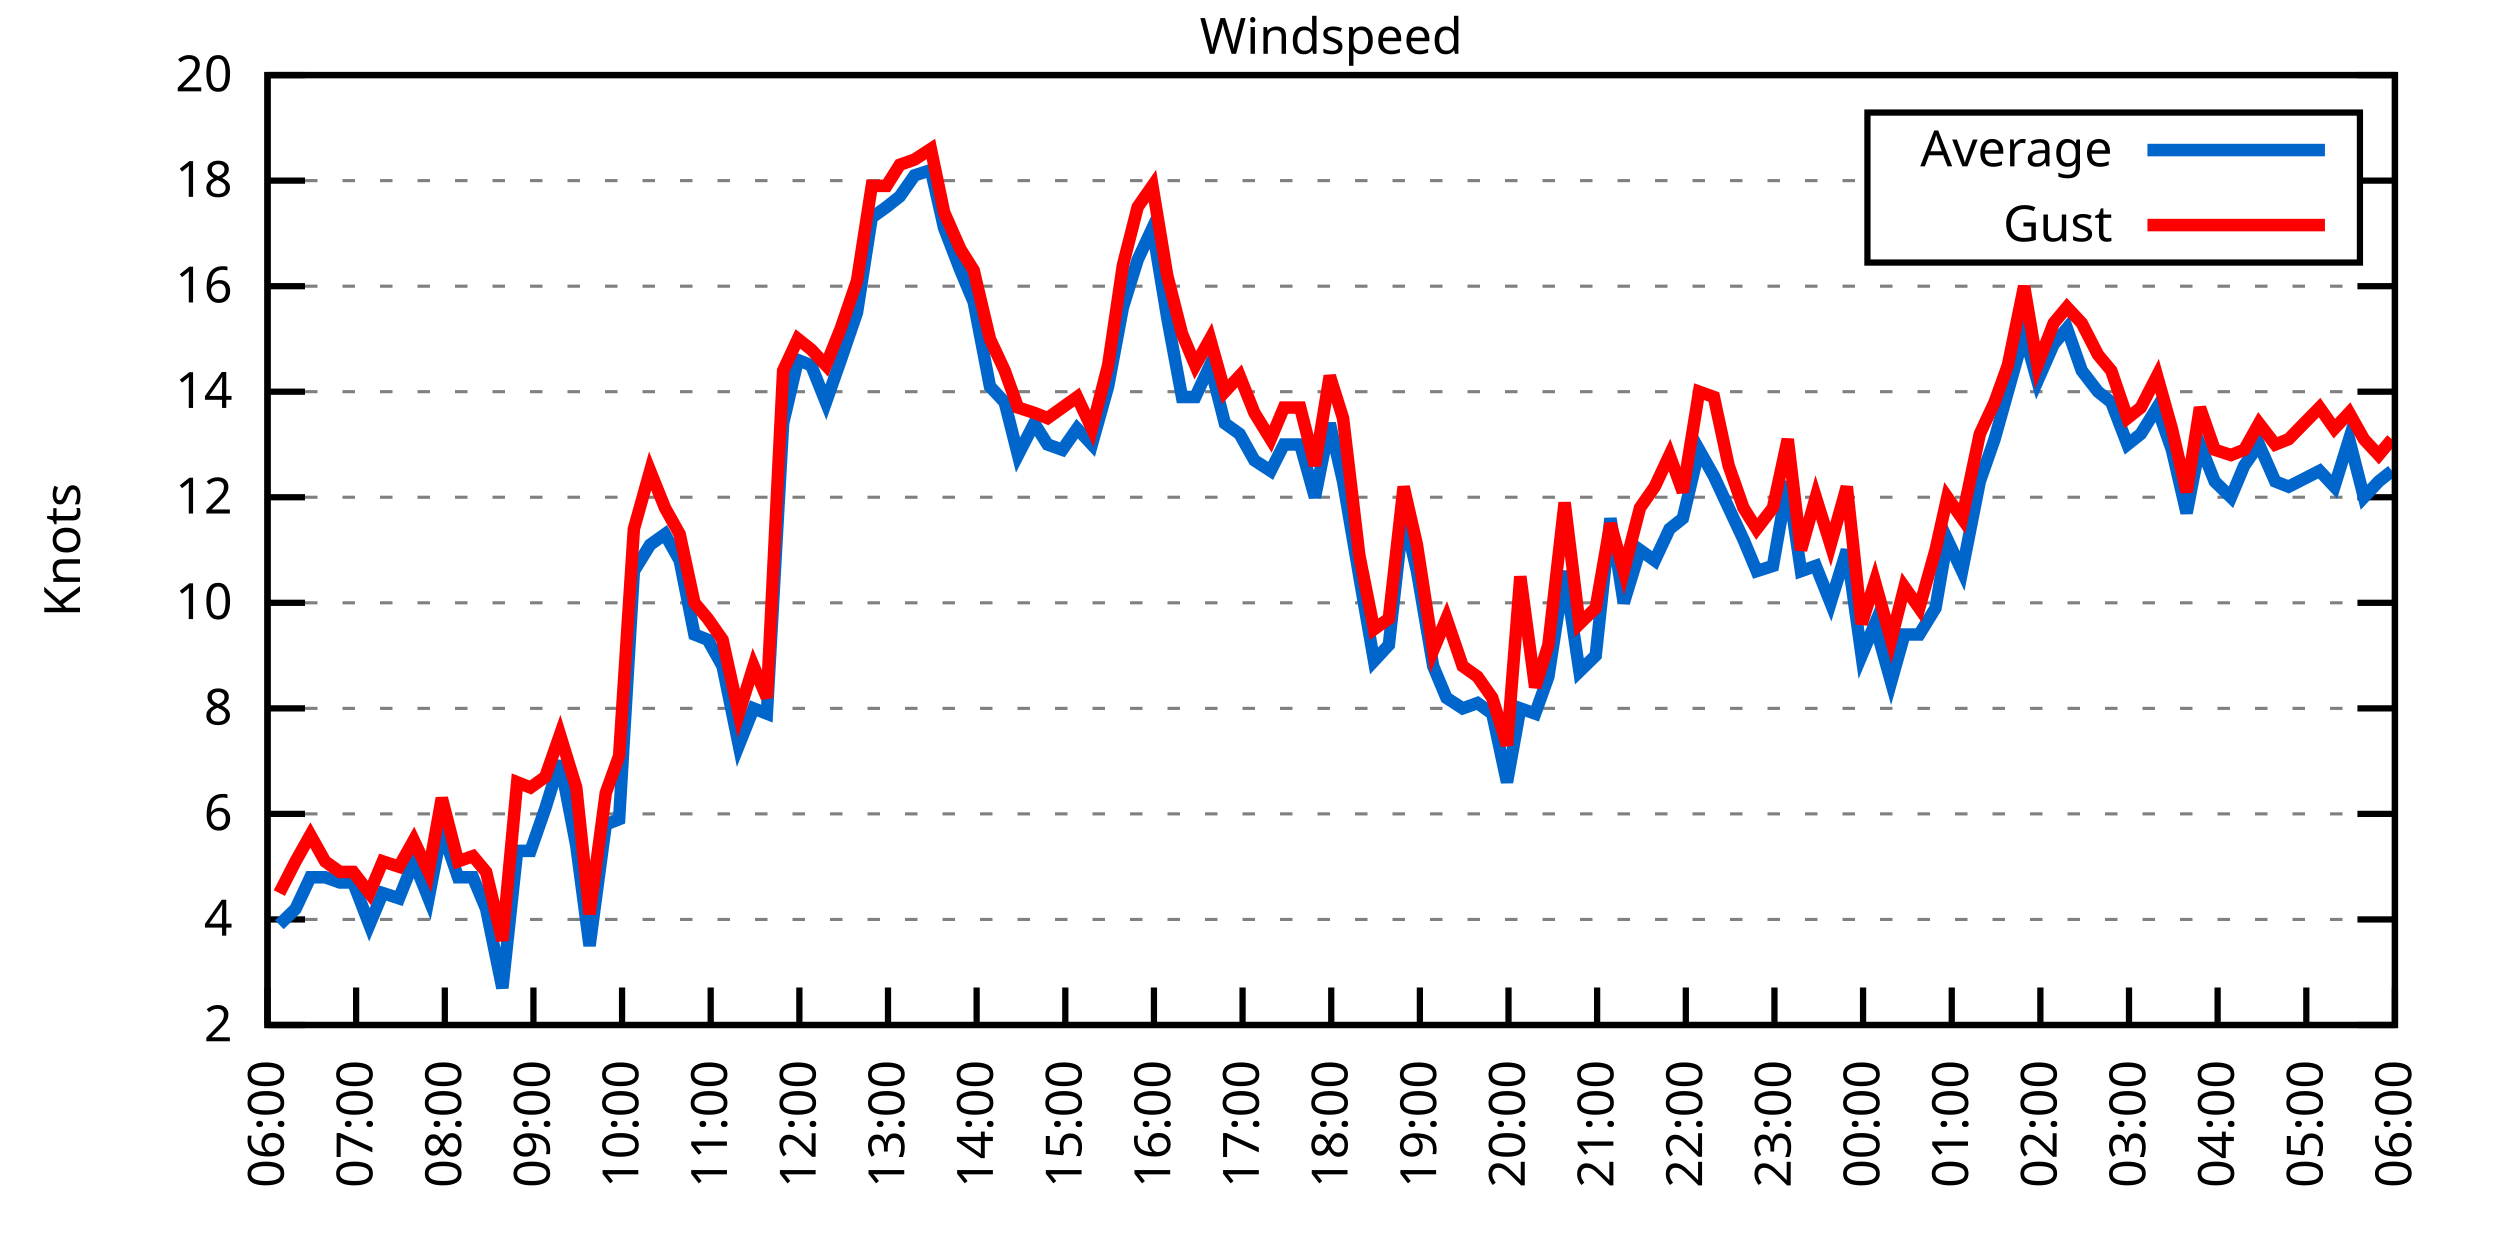
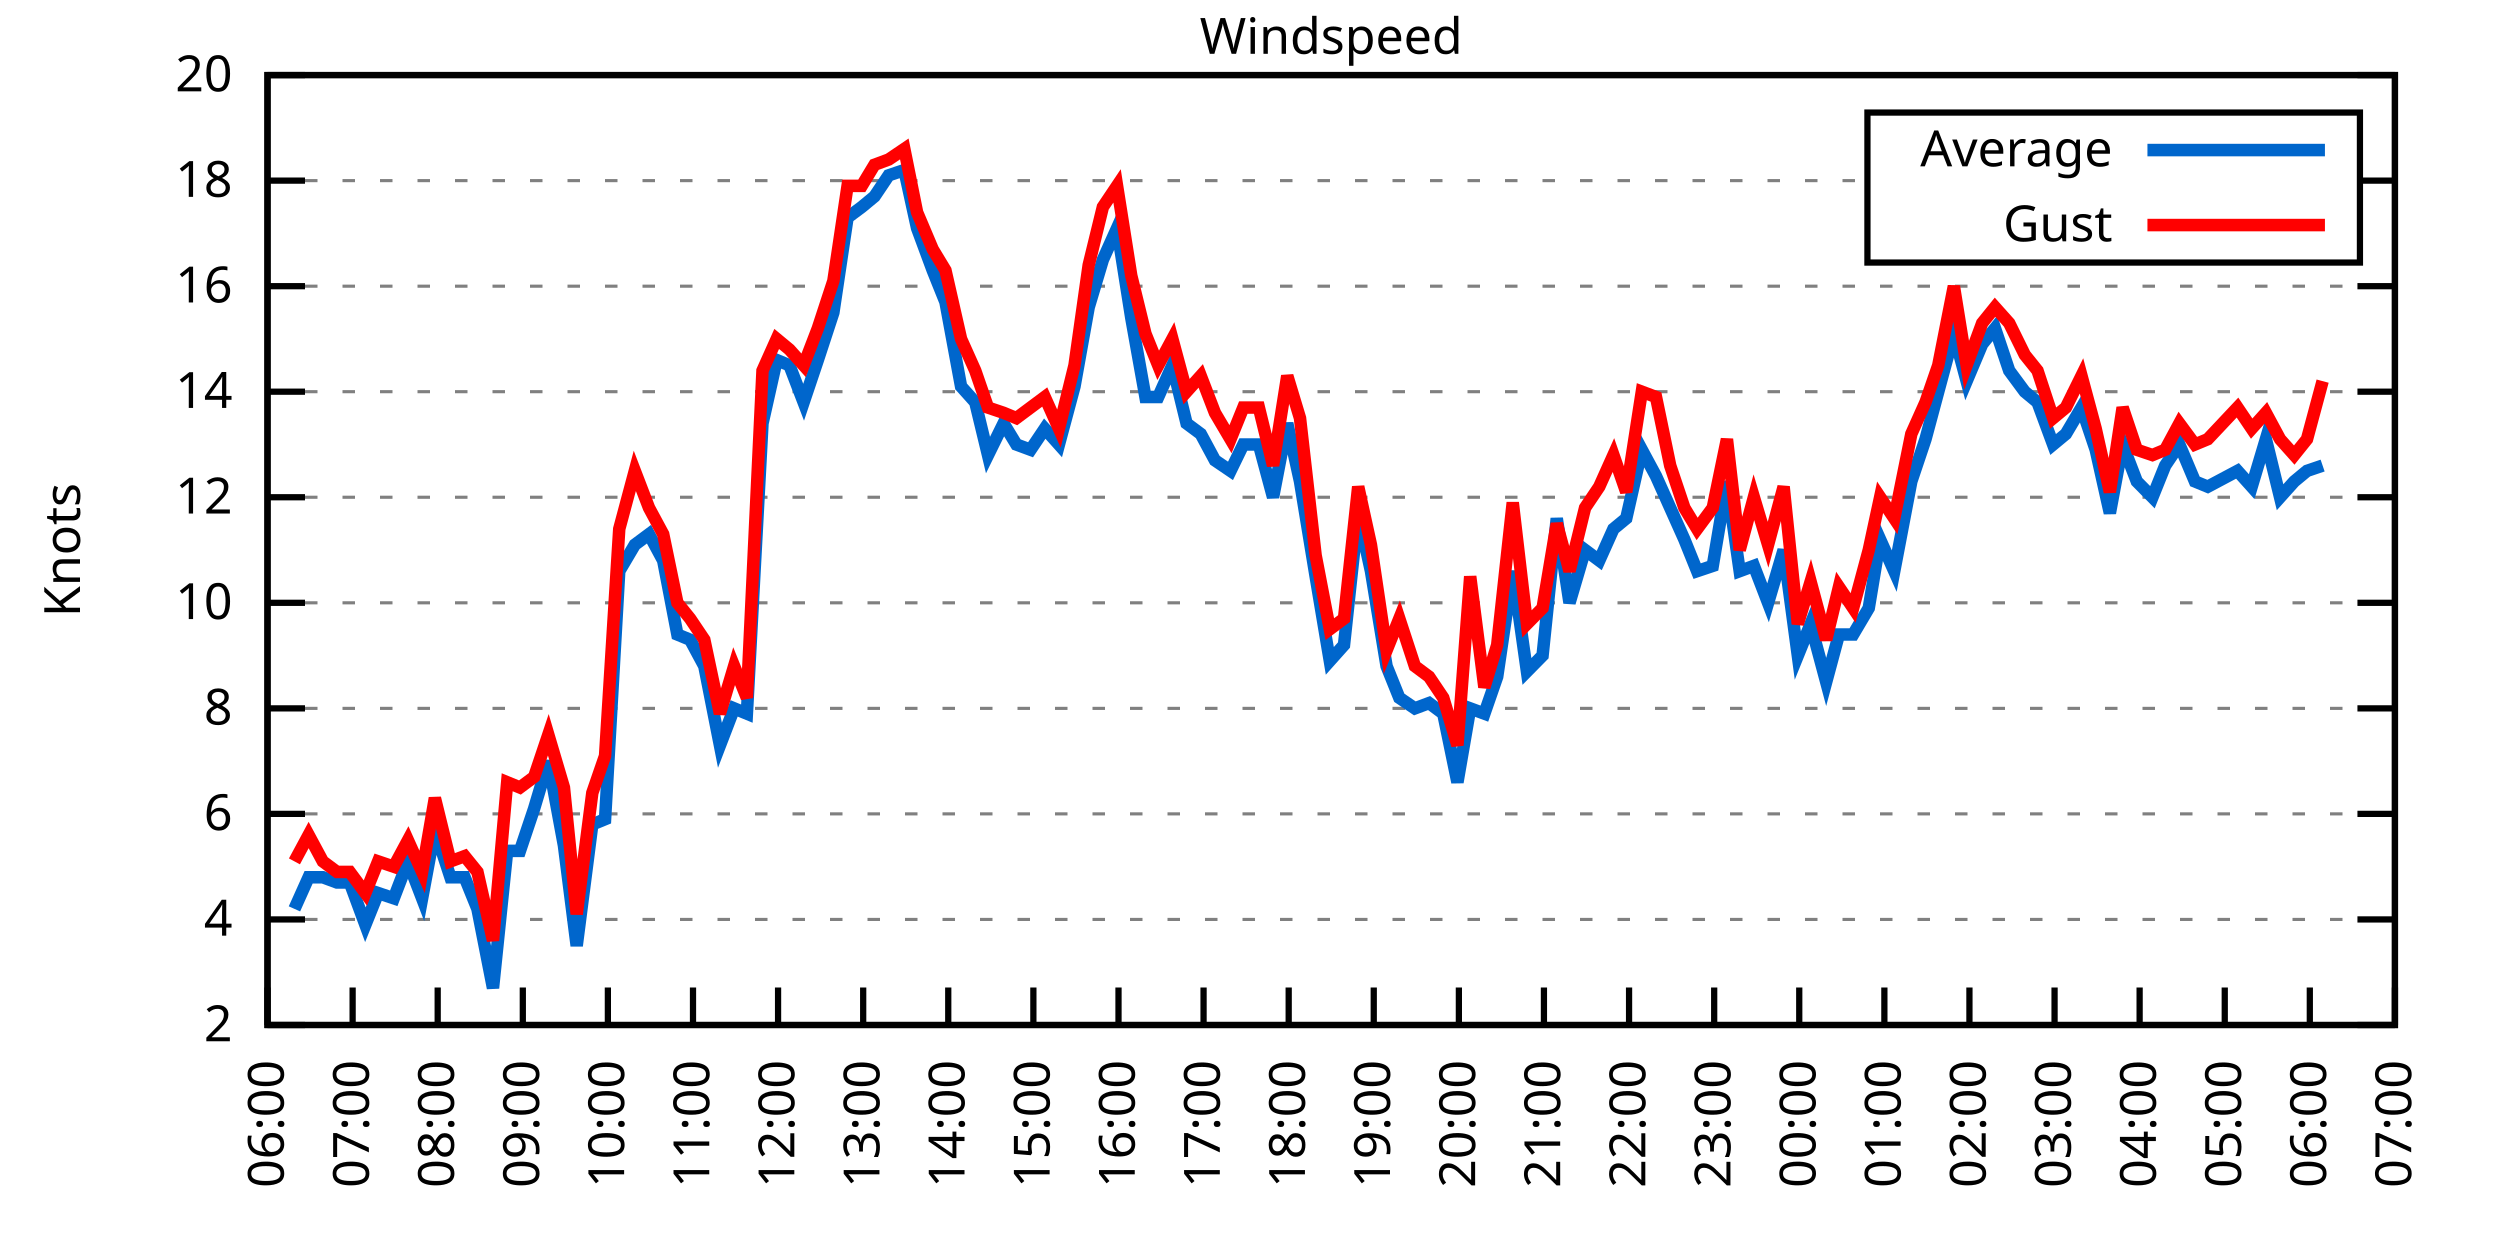
<svg xmlns="http://www.w3.org/2000/svg" xmlns:xlink="http://www.w3.org/1999/xlink" width="400" height="200" viewBox="0 0 400 200">
  <g id="gnuplot_canvas">
    <rect x="0" y="0" width="400" height="200" fill="none" />
    <defs>
      <circle id="gpDot" r="0.5" stroke-width="0.5" stroke="currentColor" />
      <path id="gpPt0" stroke-width="0.333" stroke="currentColor" d="M-1,0 h2 M0,-1 v2" />
      <path id="gpPt1" stroke-width="0.333" stroke="currentColor" d="M-1,-1 L1,1 M1,-1 L-1,1" />
      <path id="gpPt2" stroke-width="0.333" stroke="currentColor" d="M-1,0 L1,0 M0,-1 L0,1 M-1,-1 L1,1 M-1,1 L1,-1" />
      <rect id="gpPt3" stroke-width="0.333" stroke="currentColor" x="-1" y="-1" width="2" height="2" />
      <rect id="gpPt4" stroke-width="0.333" stroke="currentColor" fill="currentColor" x="-1" y="-1" width="2" height="2" />
      <circle id="gpPt5" stroke-width="0.333" stroke="currentColor" cx="0" cy="0" r="1" />
      <use xlink:href="#gpPt5" id="gpPt6" fill="currentColor" stroke="none" />
      <path id="gpPt7" stroke-width="0.333" stroke="currentColor" d="M0,-1.33 L-1.33,0.67 L1.33,0.67 z" />
      <use xlink:href="#gpPt7" id="gpPt8" fill="currentColor" stroke="none" />
      <use xlink:href="#gpPt7" id="gpPt9" stroke="currentColor" transform="rotate(180)" />
      <use xlink:href="#gpPt9" id="gpPt10" fill="currentColor" stroke="none" />
      <use xlink:href="#gpPt3" id="gpPt11" stroke="currentColor" transform="rotate(45)" />
      <use xlink:href="#gpPt11" id="gpPt12" fill="currentColor" stroke="none" />
      <path id="gpPt13" stroke-width="0.333" stroke="currentColor" d="M0,1.330 L1.265,0.411 L0.782,-1.067 L-0.782,-1.076 L-1.265,0.411 z" />
      <use xlink:href="#gpPt13" id="gpPt14" fill="currentColor" stroke="none" />
      <filter id="textbox" filterUnits="objectBoundingBox" x="0" y="0" height="1" width="1">
        <feFlood flood-color="white" flood-opacity="1" result="bgnd" />
        <feComposite in="SourceGraphic" in2="bgnd" operator="atop" />
      </filter>
      <filter id="greybox" filterUnits="objectBoundingBox" x="0" y="0" height="1" width="1">
        <feFlood flood-color="lightgrey" flood-opacity="1" result="grey" />
        <feComposite in="SourceGraphic" in2="grey" operator="atop" />
      </filter>
    </defs>
    <g fill="none" color="white" stroke="currentColor" stroke-width="1.00" stroke-linecap="butt" stroke-linejoin="miter">
</g>
    <g fill="none" color="black" stroke="currentColor" stroke-width="1.00" stroke-linecap="butt" stroke-linejoin="miter">
      <g stroke="none" shape-rendering="crispEdges">
        <polygon fill="rgb(255, 255, 255)" points="42.80,164.00 383.18,164.00 383.18,12.02 42.80,12.02 " />
      </g>
    </g>
    <g fill="none" color="black" stroke="currentColor" stroke-width="1.00" stroke-linecap="butt" stroke-linejoin="miter">
</g>
    <g fill="none" color="black" stroke="black" stroke-width="0.50" stroke-linecap="butt" stroke-linejoin="miter">
</g>
    <g fill="none" color="gray" stroke="currentColor" stroke-width="0.50" stroke-linecap="butt" stroke-linejoin="miter">
      <path stroke="gray" stroke-dasharray="2,4" class="gridline" d="M42.80,164.00 L383.19,164.00  " />
    </g>
    <g fill="none" color="gray" stroke="gray" stroke-width="1.00" stroke-linecap="butt" stroke-linejoin="miter">
</g>
    <g fill="none" color="black" stroke="currentColor" stroke-width="1.00" stroke-linecap="butt" stroke-linejoin="miter">
      <path stroke="black" d="M42.80,164.00 L48.80,164.00 M383.19,164.00 L377.19,164.00  " />
      <g transform="translate(37.20,166.60)" stroke="none" fill="black" font-family="Sans" font-size="8.00" text-anchor="end">
        <text>
          <tspan font-family="Sans"> 2</tspan>
        </text>
      </g>
    </g>
    <g fill="none" color="black" stroke="currentColor" stroke-width="1.00" stroke-linecap="butt" stroke-linejoin="miter">
</g>
    <g fill="none" color="black" stroke="black" stroke-width="0.50" stroke-linecap="butt" stroke-linejoin="miter">
</g>
    <g fill="none" color="gray" stroke="currentColor" stroke-width="0.50" stroke-linecap="butt" stroke-linejoin="miter">
      <path stroke="gray" stroke-dasharray="2,4" class="gridline" d="M42.80,147.11 L383.19,147.11  " />
    </g>
    <g fill="none" color="gray" stroke="gray" stroke-width="1.00" stroke-linecap="butt" stroke-linejoin="miter">
</g>
    <g fill="none" color="black" stroke="currentColor" stroke-width="1.00" stroke-linecap="butt" stroke-linejoin="miter">
      <path stroke="black" d="M42.80,147.11 L48.80,147.11 M383.19,147.11 L377.19,147.11  " />
      <g transform="translate(37.20,149.71)" stroke="none" fill="black" font-family="Sans" font-size="8.00" text-anchor="end">
        <text>
          <tspan font-family="Sans"> 4</tspan>
        </text>
      </g>
    </g>
    <g fill="none" color="black" stroke="currentColor" stroke-width="1.00" stroke-linecap="butt" stroke-linejoin="miter">
</g>
    <g fill="none" color="black" stroke="black" stroke-width="0.50" stroke-linecap="butt" stroke-linejoin="miter">
</g>
    <g fill="none" color="gray" stroke="currentColor" stroke-width="0.50" stroke-linecap="butt" stroke-linejoin="miter">
      <path stroke="gray" stroke-dasharray="2,4" class="gridline" d="M42.80,130.22 L383.19,130.22  " />
    </g>
    <g fill="none" color="gray" stroke="gray" stroke-width="1.00" stroke-linecap="butt" stroke-linejoin="miter">
</g>
    <g fill="none" color="black" stroke="currentColor" stroke-width="1.00" stroke-linecap="butt" stroke-linejoin="miter">
      <path stroke="black" d="M42.80,130.22 L48.80,130.22 M383.19,130.22 L377.19,130.22  " />
      <g transform="translate(37.20,132.82)" stroke="none" fill="black" font-family="Sans" font-size="8.00" text-anchor="end">
        <text>
          <tspan font-family="Sans"> 6</tspan>
        </text>
      </g>
    </g>
    <g fill="none" color="black" stroke="currentColor" stroke-width="1.00" stroke-linecap="butt" stroke-linejoin="miter">
</g>
    <g fill="none" color="black" stroke="black" stroke-width="0.50" stroke-linecap="butt" stroke-linejoin="miter">
</g>
    <g fill="none" color="gray" stroke="currentColor" stroke-width="0.50" stroke-linecap="butt" stroke-linejoin="miter">
      <path stroke="gray" stroke-dasharray="2,4" class="gridline" d="M42.80,113.34 L383.19,113.34  " />
    </g>
    <g fill="none" color="gray" stroke="gray" stroke-width="1.00" stroke-linecap="butt" stroke-linejoin="miter">
</g>
    <g fill="none" color="black" stroke="currentColor" stroke-width="1.00" stroke-linecap="butt" stroke-linejoin="miter">
      <path stroke="black" d="M42.80,113.34 L48.80,113.34 M383.19,113.34 L377.19,113.34  " />
      <g transform="translate(37.20,115.94)" stroke="none" fill="black" font-family="Sans" font-size="8.00" text-anchor="end">
        <text>
          <tspan font-family="Sans"> 8</tspan>
        </text>
      </g>
    </g>
    <g fill="none" color="black" stroke="currentColor" stroke-width="1.00" stroke-linecap="butt" stroke-linejoin="miter">
</g>
    <g fill="none" color="black" stroke="black" stroke-width="0.50" stroke-linecap="butt" stroke-linejoin="miter">
</g>
    <g fill="none" color="gray" stroke="currentColor" stroke-width="0.50" stroke-linecap="butt" stroke-linejoin="miter">
      <path stroke="gray" stroke-dasharray="2,4" class="gridline" d="M42.80,96.45 L383.19,96.45  " />
    </g>
    <g fill="none" color="gray" stroke="gray" stroke-width="1.00" stroke-linecap="butt" stroke-linejoin="miter">
</g>
    <g fill="none" color="black" stroke="currentColor" stroke-width="1.00" stroke-linecap="butt" stroke-linejoin="miter">
      <path stroke="black" d="M42.80,96.45 L48.80,96.45 M383.19,96.45 L377.19,96.45  " />
      <g transform="translate(37.20,99.05)" stroke="none" fill="black" font-family="Sans" font-size="8.00" text-anchor="end">
        <text>
          <tspan font-family="Sans"> 10</tspan>
        </text>
      </g>
    </g>
    <g fill="none" color="black" stroke="currentColor" stroke-width="1.00" stroke-linecap="butt" stroke-linejoin="miter">
</g>
    <g fill="none" color="black" stroke="black" stroke-width="0.50" stroke-linecap="butt" stroke-linejoin="miter">
</g>
    <g fill="none" color="gray" stroke="currentColor" stroke-width="0.50" stroke-linecap="butt" stroke-linejoin="miter">
      <path stroke="gray" stroke-dasharray="2,4" class="gridline" d="M42.80,79.56 L383.19,79.56  " />
    </g>
    <g fill="none" color="gray" stroke="gray" stroke-width="1.00" stroke-linecap="butt" stroke-linejoin="miter">
</g>
    <g fill="none" color="black" stroke="currentColor" stroke-width="1.00" stroke-linecap="butt" stroke-linejoin="miter">
      <path stroke="black" d="M42.80,79.56 L48.80,79.56 M383.19,79.56 L377.19,79.56  " />
      <g transform="translate(37.20,82.16)" stroke="none" fill="black" font-family="Sans" font-size="8.00" text-anchor="end">
        <text>
          <tspan font-family="Sans"> 12</tspan>
        </text>
      </g>
    </g>
    <g fill="none" color="black" stroke="currentColor" stroke-width="1.00" stroke-linecap="butt" stroke-linejoin="miter">
</g>
    <g fill="none" color="black" stroke="black" stroke-width="0.50" stroke-linecap="butt" stroke-linejoin="miter">
</g>
    <g fill="none" color="gray" stroke="currentColor" stroke-width="0.50" stroke-linecap="butt" stroke-linejoin="miter">
      <path stroke="gray" stroke-dasharray="2,4" class="gridline" d="M42.80,62.67 L383.19,62.67  " />
    </g>
    <g fill="none" color="gray" stroke="gray" stroke-width="1.00" stroke-linecap="butt" stroke-linejoin="miter">
</g>
    <g fill="none" color="black" stroke="currentColor" stroke-width="1.00" stroke-linecap="butt" stroke-linejoin="miter">
      <path stroke="black" d="M42.80,62.67 L48.80,62.67 M383.19,62.67 L377.19,62.67  " />
      <g transform="translate(37.20,65.27)" stroke="none" fill="black" font-family="Sans" font-size="8.00" text-anchor="end">
        <text>
          <tspan font-family="Sans"> 14</tspan>
        </text>
      </g>
    </g>
    <g fill="none" color="black" stroke="currentColor" stroke-width="1.00" stroke-linecap="butt" stroke-linejoin="miter">
</g>
    <g fill="none" color="black" stroke="black" stroke-width="0.50" stroke-linecap="butt" stroke-linejoin="miter">
</g>
    <g fill="none" color="gray" stroke="currentColor" stroke-width="0.50" stroke-linecap="butt" stroke-linejoin="miter">
      <path stroke="gray" stroke-dasharray="2,4" class="gridline" d="M42.80,45.79 L383.19,45.79  " />
    </g>
    <g fill="none" color="gray" stroke="gray" stroke-width="1.00" stroke-linecap="butt" stroke-linejoin="miter">
</g>
    <g fill="none" color="black" stroke="currentColor" stroke-width="1.00" stroke-linecap="butt" stroke-linejoin="miter">
      <path stroke="black" d="M42.80,45.79 L48.80,45.79 M383.19,45.79 L377.19,45.79  " />
      <g transform="translate(37.20,48.39)" stroke="none" fill="black" font-family="Sans" font-size="8.00" text-anchor="end">
        <text>
          <tspan font-family="Sans"> 16</tspan>
        </text>
      </g>
    </g>
    <g fill="none" color="black" stroke="currentColor" stroke-width="1.00" stroke-linecap="butt" stroke-linejoin="miter">
</g>
    <g fill="none" color="black" stroke="black" stroke-width="0.50" stroke-linecap="butt" stroke-linejoin="miter">
</g>
    <g fill="none" color="gray" stroke="currentColor" stroke-width="0.50" stroke-linecap="butt" stroke-linejoin="miter">
      <path stroke="gray" stroke-dasharray="2,4" class="gridline" d="M42.80,28.90 L298.79,28.90 M377.59,28.90 L383.19,28.90  " />
    </g>
    <g fill="none" color="gray" stroke="gray" stroke-width="1.00" stroke-linecap="butt" stroke-linejoin="miter">
</g>
    <g fill="none" color="black" stroke="currentColor" stroke-width="1.00" stroke-linecap="butt" stroke-linejoin="miter">
      <path stroke="black" d="M42.80,28.90 L48.80,28.90 M383.19,28.90 L377.19,28.90  " />
      <g transform="translate(37.20,31.50)" stroke="none" fill="black" font-family="Sans" font-size="8.00" text-anchor="end">
        <text>
          <tspan font-family="Sans"> 18</tspan>
        </text>
      </g>
    </g>
    <g fill="none" color="black" stroke="currentColor" stroke-width="1.00" stroke-linecap="butt" stroke-linejoin="miter">
</g>
    <g fill="none" color="black" stroke="black" stroke-width="0.50" stroke-linecap="butt" stroke-linejoin="miter">
</g>
    <g fill="none" color="gray" stroke="currentColor" stroke-width="0.50" stroke-linecap="butt" stroke-linejoin="miter">
      <path stroke="gray" stroke-dasharray="2,4" class="gridline" d="M42.80,12.01 L383.19,12.01  " />
    </g>
    <g fill="none" color="gray" stroke="gray" stroke-width="1.00" stroke-linecap="butt" stroke-linejoin="miter">
</g>
    <g fill="none" color="black" stroke="currentColor" stroke-width="1.00" stroke-linecap="butt" stroke-linejoin="miter">
      <path stroke="black" d="M42.80,12.01 L48.80,12.01 M383.19,12.01 L377.19,12.01  " />
      <g transform="translate(37.20,14.61)" stroke="none" fill="black" font-family="Sans" font-size="8.00" text-anchor="end">
        <text>
          <tspan font-family="Sans"> 20</tspan>
        </text>
      </g>
    </g>
    <g fill="none" color="black" stroke="currentColor" stroke-width="1.00" stroke-linecap="butt" stroke-linejoin="miter">
      <path stroke="black" d="M42.80,164.00 L42.80,158.00  " />
      <g transform="translate(45.40,169.60) rotate(270.00)" stroke="none" fill="black" font-family="Sans" font-size="8.00" text-anchor="end">
        <text>
          <tspan font-family="Sans">06:00</tspan>
        </text>
      </g>
    </g>
    <g fill="none" color="black" stroke="currentColor" stroke-width="1.00" stroke-linecap="butt" stroke-linejoin="miter">
-       <path stroke="black" d="M56.98,164.00 L56.98,158.00  " />
-       <g transform="translate(59.58,169.60) rotate(270.00)" stroke="none" fill="black" font-family="Sans" font-size="8.00" text-anchor="end">
+       <path stroke="black" d="M56.42,164.00 L56.42,158.00  " />
+       <g transform="translate(59.02,169.60) rotate(270.00)" stroke="none" fill="black" font-family="Sans" font-size="8.00" text-anchor="end">
        <text>
          <tspan font-family="Sans">07:00</tspan>
        </text>
      </g>
    </g>
    <g fill="none" color="black" stroke="currentColor" stroke-width="1.00" stroke-linecap="butt" stroke-linejoin="miter">
-       <path stroke="black" d="M71.17,164.00 L71.17,158.00  " />
-       <g transform="translate(73.77,169.60) rotate(270.00)" stroke="none" fill="black" font-family="Sans" font-size="8.00" text-anchor="end">
+       <path stroke="black" d="M70.03,164.00 L70.03,158.00  " />
+       <g transform="translate(72.63,169.60) rotate(270.00)" stroke="none" fill="black" font-family="Sans" font-size="8.00" text-anchor="end">
        <text>
          <tspan font-family="Sans">08:00</tspan>
        </text>
      </g>
    </g>
    <g fill="none" color="black" stroke="currentColor" stroke-width="1.00" stroke-linecap="butt" stroke-linejoin="miter">
-       <path stroke="black" d="M85.35,164.00 L85.35,158.00  " />
-       <g transform="translate(87.95,169.60) rotate(270.00)" stroke="none" fill="black" font-family="Sans" font-size="8.00" text-anchor="end">
+       <path stroke="black" d="M83.65,164.00 L83.65,158.00  " />
+       <g transform="translate(86.25,169.60) rotate(270.00)" stroke="none" fill="black" font-family="Sans" font-size="8.00" text-anchor="end">
        <text>
          <tspan font-family="Sans">09:00</tspan>
        </text>
      </g>
    </g>
    <g fill="none" color="black" stroke="currentColor" stroke-width="1.00" stroke-linecap="butt" stroke-linejoin="miter">
-       <path stroke="black" d="M99.53,164.00 L99.53,158.00  " />
-       <g transform="translate(102.13,169.60) rotate(270.00)" stroke="none" fill="black" font-family="Sans" font-size="8.00" text-anchor="end">
+       <path stroke="black" d="M97.26,164.00 L97.26,158.00  " />
+       <g transform="translate(99.86,169.60) rotate(270.00)" stroke="none" fill="black" font-family="Sans" font-size="8.00" text-anchor="end">
        <text>
          <tspan font-family="Sans">10:00</tspan>
        </text>
      </g>
    </g>
    <g fill="none" color="black" stroke="currentColor" stroke-width="1.00" stroke-linecap="butt" stroke-linejoin="miter">
-       <path stroke="black" d="M113.71,164.00 L113.71,158.00  " />
-       <g transform="translate(116.31,169.60) rotate(270.00)" stroke="none" fill="black" font-family="Sans" font-size="8.00" text-anchor="end">
+       <path stroke="black" d="M110.88,164.00 L110.88,158.00  " />
+       <g transform="translate(113.48,169.60) rotate(270.00)" stroke="none" fill="black" font-family="Sans" font-size="8.00" text-anchor="end">
        <text>
          <tspan font-family="Sans">11:00</tspan>
        </text>
      </g>
    </g>
    <g fill="none" color="black" stroke="currentColor" stroke-width="1.00" stroke-linecap="butt" stroke-linejoin="miter">
-       <path stroke="black" d="M127.90,164.00 L127.90,158.00  " />
-       <g transform="translate(130.50,169.60) rotate(270.00)" stroke="none" fill="black" font-family="Sans" font-size="8.00" text-anchor="end">
+       <path stroke="black" d="M124.49,164.00 L124.49,158.00  " />
+       <g transform="translate(127.09,169.60) rotate(270.00)" stroke="none" fill="black" font-family="Sans" font-size="8.00" text-anchor="end">
        <text>
          <tspan font-family="Sans">12:00</tspan>
        </text>
      </g>
    </g>
    <g fill="none" color="black" stroke="currentColor" stroke-width="1.00" stroke-linecap="butt" stroke-linejoin="miter">
-       <path stroke="black" d="M142.08,164.00 L142.08,158.00  " />
-       <g transform="translate(144.68,169.60) rotate(270.00)" stroke="none" fill="black" font-family="Sans" font-size="8.00" text-anchor="end">
+       <path stroke="black" d="M138.11,164.00 L138.11,158.00  " />
+       <g transform="translate(140.71,169.60) rotate(270.00)" stroke="none" fill="black" font-family="Sans" font-size="8.00" text-anchor="end">
        <text>
          <tspan font-family="Sans">13:00</tspan>
        </text>
      </g>
    </g>
    <g fill="none" color="black" stroke="currentColor" stroke-width="1.00" stroke-linecap="butt" stroke-linejoin="miter">
-       <path stroke="black" d="M156.26,164.00 L156.26,158.00  " />
-       <g transform="translate(158.86,169.60) rotate(270.00)" stroke="none" fill="black" font-family="Sans" font-size="8.00" text-anchor="end">
+       <path stroke="black" d="M151.72,164.00 L151.72,158.00  " />
+       <g transform="translate(154.32,169.60) rotate(270.00)" stroke="none" fill="black" font-family="Sans" font-size="8.00" text-anchor="end">
        <text>
          <tspan font-family="Sans">14:00</tspan>
        </text>
      </g>
    </g>
    <g fill="none" color="black" stroke="currentColor" stroke-width="1.00" stroke-linecap="butt" stroke-linejoin="miter">
-       <path stroke="black" d="M170.45,164.00 L170.45,158.00  " />
-       <g transform="translate(173.05,169.60) rotate(270.00)" stroke="none" fill="black" font-family="Sans" font-size="8.00" text-anchor="end">
+       <path stroke="black" d="M165.34,164.00 L165.34,158.00  " />
+       <g transform="translate(167.94,169.60) rotate(270.00)" stroke="none" fill="black" font-family="Sans" font-size="8.00" text-anchor="end">
        <text>
          <tspan font-family="Sans">15:00</tspan>
        </text>
      </g>
    </g>
    <g fill="none" color="black" stroke="currentColor" stroke-width="1.00" stroke-linecap="butt" stroke-linejoin="miter">
-       <path stroke="black" d="M184.63,164.00 L184.63,158.00  " />
-       <g transform="translate(187.23,169.60) rotate(270.00)" stroke="none" fill="black" font-family="Sans" font-size="8.00" text-anchor="end">
+       <path stroke="black" d="M178.96,164.00 L178.96,158.00  " />
+       <g transform="translate(181.56,169.60) rotate(270.00)" stroke="none" fill="black" font-family="Sans" font-size="8.00" text-anchor="end">
        <text>
          <tspan font-family="Sans">16:00</tspan>
        </text>
      </g>
    </g>
    <g fill="none" color="black" stroke="currentColor" stroke-width="1.00" stroke-linecap="butt" stroke-linejoin="miter">
-       <path stroke="black" d="M198.81,164.00 L198.81,158.00  " />
-       <g transform="translate(201.41,169.60) rotate(270.00)" stroke="none" fill="black" font-family="Sans" font-size="8.00" text-anchor="end">
+       <path stroke="black" d="M192.57,164.00 L192.57,158.00  " />
+       <g transform="translate(195.17,169.60) rotate(270.00)" stroke="none" fill="black" font-family="Sans" font-size="8.00" text-anchor="end">
        <text>
          <tspan font-family="Sans">17:00</tspan>
        </text>
      </g>
    </g>
    <g fill="none" color="black" stroke="currentColor" stroke-width="1.00" stroke-linecap="butt" stroke-linejoin="miter">
-       <path stroke="black" d="M213.00,164.00 L213.00,158.00  " />
-       <g transform="translate(215.60,169.60) rotate(270.00)" stroke="none" fill="black" font-family="Sans" font-size="8.00" text-anchor="end">
+       <path stroke="black" d="M206.19,164.00 L206.19,158.00  " />
+       <g transform="translate(208.79,169.60) rotate(270.00)" stroke="none" fill="black" font-family="Sans" font-size="8.00" text-anchor="end">
        <text>
          <tspan font-family="Sans">18:00</tspan>
        </text>
      </g>
    </g>
    <g fill="none" color="black" stroke="currentColor" stroke-width="1.00" stroke-linecap="butt" stroke-linejoin="miter">
-       <path stroke="black" d="M227.18,164.00 L227.18,158.00  " />
-       <g transform="translate(229.78,169.60) rotate(270.00)" stroke="none" fill="black" font-family="Sans" font-size="8.00" text-anchor="end">
+       <path stroke="black" d="M219.80,164.00 L219.80,158.00  " />
+       <g transform="translate(222.40,169.60) rotate(270.00)" stroke="none" fill="black" font-family="Sans" font-size="8.00" text-anchor="end">
        <text>
          <tspan font-family="Sans">19:00</tspan>
        </text>
      </g>
    </g>
    <g fill="none" color="black" stroke="currentColor" stroke-width="1.00" stroke-linecap="butt" stroke-linejoin="miter">
-       <path stroke="black" d="M241.36,164.00 L241.36,158.00  " />
-       <g transform="translate(243.96,169.60) rotate(270.00)" stroke="none" fill="black" font-family="Sans" font-size="8.00" text-anchor="end">
+       <path stroke="black" d="M233.42,164.00 L233.42,158.00  " />
+       <g transform="translate(236.02,169.60) rotate(270.00)" stroke="none" fill="black" font-family="Sans" font-size="8.00" text-anchor="end">
        <text>
          <tspan font-family="Sans">20:00</tspan>
        </text>
      </g>
    </g>
    <g fill="none" color="black" stroke="currentColor" stroke-width="1.00" stroke-linecap="butt" stroke-linejoin="miter">
-       <path stroke="black" d="M255.54,164.00 L255.54,158.00  " />
-       <g transform="translate(258.14,169.60) rotate(270.00)" stroke="none" fill="black" font-family="Sans" font-size="8.00" text-anchor="end">
+       <path stroke="black" d="M247.03,164.00 L247.03,158.00  " />
+       <g transform="translate(249.63,169.60) rotate(270.00)" stroke="none" fill="black" font-family="Sans" font-size="8.00" text-anchor="end">
        <text>
          <tspan font-family="Sans">21:00</tspan>
        </text>
      </g>
    </g>
    <g fill="none" color="black" stroke="currentColor" stroke-width="1.00" stroke-linecap="butt" stroke-linejoin="miter">
-       <path stroke="black" d="M269.73,164.00 L269.73,158.00  " />
-       <g transform="translate(272.33,169.60) rotate(270.00)" stroke="none" fill="black" font-family="Sans" font-size="8.00" text-anchor="end">
+       <path stroke="black" d="M260.65,164.00 L260.65,158.00  " />
+       <g transform="translate(263.25,169.60) rotate(270.00)" stroke="none" fill="black" font-family="Sans" font-size="8.00" text-anchor="end">
        <text>
          <tspan font-family="Sans">22:00</tspan>
        </text>
      </g>
    </g>
    <g fill="none" color="black" stroke="currentColor" stroke-width="1.00" stroke-linecap="butt" stroke-linejoin="miter">
-       <path stroke="black" d="M283.91,164.00 L283.91,158.00  " />
-       <g transform="translate(286.51,169.60) rotate(270.00)" stroke="none" fill="black" font-family="Sans" font-size="8.00" text-anchor="end">
+       <path stroke="black" d="M274.27,164.00 L274.27,158.00  " />
+       <g transform="translate(276.87,169.60) rotate(270.00)" stroke="none" fill="black" font-family="Sans" font-size="8.00" text-anchor="end">
        <text>
          <tspan font-family="Sans">23:00</tspan>
        </text>
      </g>
    </g>
    <g fill="none" color="black" stroke="currentColor" stroke-width="1.00" stroke-linecap="butt" stroke-linejoin="miter">
-       <path stroke="black" d="M298.09,164.00 L298.09,158.00  " />
-       <g transform="translate(300.69,169.60) rotate(270.00)" stroke="none" fill="black" font-family="Sans" font-size="8.00" text-anchor="end">
+       <path stroke="black" d="M287.88,164.00 L287.88,158.00  " />
+       <g transform="translate(290.48,169.60) rotate(270.00)" stroke="none" fill="black" font-family="Sans" font-size="8.00" text-anchor="end">
        <text>
          <tspan font-family="Sans">00:00</tspan>
        </text>
      </g>
    </g>
    <g fill="none" color="black" stroke="currentColor" stroke-width="1.00" stroke-linecap="butt" stroke-linejoin="miter">
-       <path stroke="black" d="M312.28,164.00 L312.28,158.00  " />
-       <g transform="translate(314.88,169.60) rotate(270.00)" stroke="none" fill="black" font-family="Sans" font-size="8.00" text-anchor="end">
+       <path stroke="black" d="M301.50,164.00 L301.50,158.00  " />
+       <g transform="translate(304.10,169.60) rotate(270.00)" stroke="none" fill="black" font-family="Sans" font-size="8.00" text-anchor="end">
        <text>
          <tspan font-family="Sans">01:00</tspan>
        </text>
      </g>
    </g>
    <g fill="none" color="black" stroke="currentColor" stroke-width="1.00" stroke-linecap="butt" stroke-linejoin="miter">
-       <path stroke="black" d="M326.46,164.00 L326.46,158.00  " />
-       <g transform="translate(329.06,169.60) rotate(270.00)" stroke="none" fill="black" font-family="Sans" font-size="8.00" text-anchor="end">
+       <path stroke="black" d="M315.11,164.00 L315.11,158.00  " />
+       <g transform="translate(317.71,169.60) rotate(270.00)" stroke="none" fill="black" font-family="Sans" font-size="8.00" text-anchor="end">
        <text>
          <tspan font-family="Sans">02:00</tspan>
        </text>
      </g>
    </g>
    <g fill="none" color="black" stroke="currentColor" stroke-width="1.00" stroke-linecap="butt" stroke-linejoin="miter">
-       <path stroke="black" d="M340.64,164.00 L340.64,158.00  " />
-       <g transform="translate(343.24,169.60) rotate(270.00)" stroke="none" fill="black" font-family="Sans" font-size="8.00" text-anchor="end">
+       <path stroke="black" d="M328.73,164.00 L328.73,158.00  " />
+       <g transform="translate(331.33,169.60) rotate(270.00)" stroke="none" fill="black" font-family="Sans" font-size="8.00" text-anchor="end">
        <text>
          <tspan font-family="Sans">03:00</tspan>
        </text>
      </g>
    </g>
    <g fill="none" color="black" stroke="currentColor" stroke-width="1.00" stroke-linecap="butt" stroke-linejoin="miter">
-       <path stroke="black" d="M354.82,164.00 L354.82,158.00  " />
-       <g transform="translate(357.42,169.60) rotate(270.00)" stroke="none" fill="black" font-family="Sans" font-size="8.00" text-anchor="end">
+       <path stroke="black" d="M342.34,164.00 L342.34,158.00  " />
+       <g transform="translate(344.94,169.60) rotate(270.00)" stroke="none" fill="black" font-family="Sans" font-size="8.00" text-anchor="end">
        <text>
          <tspan font-family="Sans">04:00</tspan>
        </text>
      </g>
    </g>
    <g fill="none" color="black" stroke="currentColor" stroke-width="1.00" stroke-linecap="butt" stroke-linejoin="miter">
-       <path stroke="black" d="M369.01,164.00 L369.01,158.00  " />
-       <g transform="translate(371.61,169.60) rotate(270.00)" stroke="none" fill="black" font-family="Sans" font-size="8.00" text-anchor="end">
+       <path stroke="black" d="M355.96,164.00 L355.96,158.00  " />
+       <g transform="translate(358.56,169.60) rotate(270.00)" stroke="none" fill="black" font-family="Sans" font-size="8.00" text-anchor="end">
        <text>
          <tspan font-family="Sans">05:00</tspan>
+         </text>
+       </g>
+     </g>
+     <g fill="none" color="black" stroke="currentColor" stroke-width="1.00" stroke-linecap="butt" stroke-linejoin="miter">
+       <path stroke="black" d="M369.57,164.00 L369.57,158.00  " />
+       <g transform="translate(372.17,169.60) rotate(270.00)" stroke="none" fill="black" font-family="Sans" font-size="8.00" text-anchor="end">
+         <text>
+           <tspan font-family="Sans">06:00</tspan>
        </text>
      </g>
    </g>
    <g fill="none" color="black" stroke="currentColor" stroke-width="1.00" stroke-linecap="butt" stroke-linejoin="miter">
      <path stroke="black" d="M383.19,164.00 L383.19,158.00  " />
      <g transform="translate(385.79,169.60) rotate(270.00)" stroke="none" fill="black" font-family="Sans" font-size="8.00" text-anchor="end">
        <text>
-           <tspan font-family="Sans">06:00</tspan>
+           <tspan font-family="Sans">07:00</tspan>
        </text>
      </g>
    </g>
    <g fill="none" color="black" stroke="currentColor" stroke-width="1.00" stroke-linecap="butt" stroke-linejoin="miter">
</g>
    <g fill="none" color="black" stroke="currentColor" stroke-width="1.00" stroke-linecap="butt" stroke-linejoin="miter">
      <path stroke="black" d="M42.80,12.01 L42.80,164.00 L383.19,164.00 L383.19,12.01 L42.80,12.01 Z  " />
    </g>
    <g fill="none" color="black" stroke="currentColor" stroke-width="1.00" stroke-linecap="butt" stroke-linejoin="miter">
</g>
    <g fill="none" color="black" stroke="currentColor" stroke-width="1.00" stroke-linecap="butt" stroke-linejoin="miter">
      <path stroke="black" d="M298.79,42.01 L298.79,18.01 L377.59,18.01 L377.59,42.01 L298.79,42.01 Z  " />
    </g>
    <g id="Windspeed_plot_1">
      <g fill="none" color="white" stroke="black" stroke-width="2.00" stroke-linecap="butt" stroke-linejoin="miter">
</g>
      <g fill="none" color="black" stroke="currentColor" stroke-width="2.00" stroke-linecap="butt" stroke-linejoin="miter">
        <g transform="translate(337.99,26.61)" stroke="none" fill="black" font-family="Sans" font-size="8.00" text-anchor="end">
          <text>
            <tspan font-family="Sans">Average</tspan>
          </text>
        </g>
      </g>
      <g fill="none" color="black" stroke="currentColor" stroke-width="2.00" stroke-linecap="butt" stroke-linejoin="miter">
-         <path stroke="rgb(  0, 102, 204)" d="M343.59,24.01 L371.99,24.01 M44.69,147.96 L47.29,145.42 L49.66,140.36 L52.02,140.36 L54.38,141.20 L56.51,141.20   L59.11,147.96 L61.24,142.89 L63.84,143.73 L66.20,137.82 L68.57,143.73 L70.69,132.76 L73.29,140.36 L75.66,140.36   L77.78,145.42 L80.38,158.09 L82.75,136.14 L84.88,136.14 L87.24,129.38 L89.60,121.78 L92.20,135.29 L94.33,151.33   L96.93,131.91 L99.06,131.07 L101.42,91.38 L104.02,87.16 L106.39,85.47 L108.75,89.69 L111.11,101.52 L113.24,102.36   L115.61,106.58 L118.21,119.25 L120.57,113.34 L122.70,114.18 L125.30,67.74 L127.66,57.61 L129.79,58.45 L132.15,64.36   L134.52,57.61 L137.12,50.01 L139.48,34.81 L141.84,33.12 L143.97,31.43 L146.34,28.05 L148.94,27.21 L151.06,36.50   L153.66,43.25 L155.79,48.32 L158.39,61.83 L160.75,64.36 L162.88,72.81 L165.48,67.74 L167.61,71.12 L169.97,71.96   L172.34,68.58 L174.70,71.12 L177.30,61.83 L179.67,49.16 L182.03,41.56 L184.39,36.50 L186.76,50.85 L189.12,63.52   L191.25,63.52 L193.61,58.45 L195.98,67.74 L198.34,69.43 L200.70,73.65 L203.30,75.34 L205.43,71.12 L208.03,71.12   L210.39,79.56 L212.76,67.74 L214.89,77.03 L217.49,92.23 L219.85,105.74 L222.21,103.20 L224.58,82.09 L226.71,91.38   L229.31,106.58 L231.43,111.65 L234.03,113.34 L236.40,112.49 L238.76,114.18 L241.12,125.16 L243.25,113.34 L245.62,114.18   L247.74,108.27 L250.34,91.38 L252.71,107.43 L255.31,104.89 L257.67,82.94 L259.80,96.45 L262.40,88.00 L264.76,89.69   L267.13,84.63 L269.25,82.94 L271.85,71.96 L274.22,76.18 L276.58,81.25 L278.95,86.32 L281.07,91.38 L283.67,90.54   L286.04,77.03 L288.16,91.38 L290.53,90.54 L292.89,96.45 L295.49,88.00 L297.86,104.89 L299.98,99.83 L302.58,109.11   L304.71,101.52 L307.08,101.52 L309.68,97.29 L311.57,86.32 L313.93,91.38 L316.77,77.03 L319.13,70.27 L321.26,62.67   L323.86,53.39 L325.99,60.98 L328.59,55.07 L330.71,52.54 L333.08,59.30 L335.68,62.67 L337.80,64.36 L340.40,71.12   L342.53,69.43 L345.13,65.21 L347.50,71.96 L349.86,82.09 L351.99,71.12 L354.35,77.03 L356.95,79.56 L359.08,74.49   L361.44,71.12 L364.04,77.03 L366.17,77.87 L371.13,75.34 L373.50,77.87 L375.86,70.27 L378.23,79.56 L380.59,77.03   L382.72,75.34  " />
+         <path stroke="rgb(  0, 102, 204)" d="M343.59,24.01 L371.99,24.01 M47.11,145.42 L49.38,140.36 L51.65,140.36 L53.92,141.20 L55.96,141.20 L58.46,147.96   L60.50,142.89 L63.00,143.73 L65.27,137.82 L67.54,143.73 L69.58,132.76 L72.07,140.36 L74.34,140.36 L76.39,145.42   L78.88,158.09 L81.15,136.14 L83.19,136.14 L85.46,129.38 L87.73,121.78 L90.23,135.29 L92.27,151.33 L94.77,131.91   L96.81,131.07 L99.08,91.38 L101.57,87.16 L103.84,85.47 L106.11,89.69 L108.38,101.52 L110.42,102.36 L112.69,106.58   L115.19,119.25 L117.46,113.34 L119.50,114.18 L122.00,67.74 L124.27,57.61 L126.31,58.45 L128.58,64.36 L130.85,57.61   L133.34,50.01 L135.61,34.81 L137.88,33.12 L139.92,31.43 L142.19,28.05 L144.69,27.21 L146.73,36.50 L149.23,43.25   L151.27,48.32 L153.77,61.83 L156.04,64.36 L158.08,72.81 L160.57,67.74 L162.62,71.12 L164.89,71.96 L167.16,68.58   L169.43,71.12 L171.92,61.83 L174.19,49.16 L176.46,41.56 L178.73,36.50 L181.00,50.85 L183.27,63.52 L185.31,63.52   L187.58,58.45 L189.85,67.74 L192.12,69.43 L194.39,73.65 L196.88,75.34 L198.93,71.12 L201.42,71.12 L203.69,79.56   L205.96,67.74 L208.00,77.03 L210.50,92.23 L212.77,105.74 L215.04,103.20 L217.31,82.09 L219.35,91.38 L221.85,106.58   L223.89,111.65 L226.38,113.34 L228.65,112.49 L230.92,114.18 L233.19,125.16 L235.23,113.34 L237.50,114.18 L239.55,108.27   L242.04,91.38 L244.31,107.43 L246.81,104.89 L249.08,82.94 L251.12,96.45 L253.61,88.00 L255.88,89.69 L258.15,84.63   L260.20,82.94 L262.69,71.96 L264.96,76.18 L267.23,81.25 L269.50,86.32 L271.54,91.38 L274.04,90.54 L276.31,77.03   L278.35,91.38 L280.62,90.54 L282.89,96.45 L285.38,88.00 L287.65,104.89 L289.70,99.83 L292.19,109.11 L294.23,101.52   L296.50,101.52 L299.00,97.29 L300.82,86.32 L303.08,91.38 L305.81,77.03 L308.08,70.27 L310.12,62.67 L312.62,53.39   L314.66,60.98 L317.15,55.07 L319.20,52.54 L321.47,59.30 L323.96,62.67 L326.00,64.36 L328.50,71.12 L330.54,69.43   L333.04,65.21 L335.31,71.96 L337.58,82.09 L339.62,71.12 L341.89,77.03 L344.39,79.56 L346.43,74.49 L348.70,71.12   L351.19,77.03 L353.24,77.87 L358.00,75.34 L360.27,77.87 L362.54,70.27 L364.81,79.56 L367.08,77.03 L369.12,75.34   L371.62,74.49  " />
      </g>
    </g>
    <g id="Windspeed_plot_2">
      <g fill="none" color="black" stroke="currentColor" stroke-width="2.00" stroke-linecap="butt" stroke-linejoin="miter">
        <g transform="translate(337.99,38.61)" stroke="none" fill="black" font-family="Sans" font-size="8.00" text-anchor="end">
          <text>
            <tspan font-family="Sans">Gust</tspan>
          </text>
        </g>
      </g>
      <g fill="none" color="black" stroke="currentColor" stroke-width="2.00" stroke-linecap="butt" stroke-linejoin="miter">
-         <path stroke="rgb(255,   0,   0)" d="M343.59,36.01 L371.99,36.01 M44.69,142.89 L47.29,137.82 L49.66,133.60 L52.02,137.82 L54.38,139.51 L56.51,139.51   L59.11,142.89 L61.24,137.82 L63.84,138.67 L66.20,134.45 L68.57,139.51 L70.69,127.69 L73.29,137.82 L75.66,136.98   L77.78,139.51 L80.38,150.49 L82.75,125.16 L84.88,126.00 L87.24,124.31 L89.60,117.56 L92.20,126.00 L94.33,146.27   L96.93,126.85 L99.06,120.94 L101.42,84.63 L104.02,75.34 L106.39,81.25 L108.75,85.47 L111.11,96.45 L113.24,98.98   L115.61,102.36 L118.21,114.18 L120.57,106.58 L122.70,111.65 L125.30,59.30 L127.66,54.23 L129.79,55.92 L132.15,58.45   L134.52,52.54 L137.12,44.94 L139.48,29.74 L141.84,29.74 L143.97,26.36 L146.34,25.52 L148.94,23.83 L151.06,33.96   L153.66,39.87 L155.79,43.25 L158.39,54.23 L160.75,59.30 L162.88,65.21 L165.48,66.05 L167.61,66.90 L169.97,65.21   L172.34,63.52 L174.70,68.58 L177.30,58.45 L179.67,42.41 L182.03,33.12 L184.39,29.74 L186.76,44.10 L189.12,53.39   L191.25,58.45 L193.61,54.23 L195.98,62.67 L198.34,60.14 L200.70,66.05 L203.30,70.27 L205.43,65.21 L208.03,65.21   L210.39,74.49 L212.76,60.14 L214.89,66.90 L217.49,88.85 L219.85,100.67 L222.21,98.98 L224.58,77.87 L226.71,87.16   L229.31,104.05 L231.43,98.98 L234.03,106.58 L236.40,108.27 L238.76,111.65 L241.12,119.25 L243.25,92.23 L245.62,109.96   L247.74,103.20 L250.34,80.41 L252.71,99.83 L255.31,97.29 L257.67,83.78 L259.80,91.38 L262.40,81.25 L264.76,77.87   L267.13,72.81 L269.25,78.72 L271.85,62.67 L274.22,63.52 L276.58,74.49 L278.95,81.25 L281.07,84.63 L283.67,81.25   L286.04,70.27 L288.16,88.00 L290.53,79.56 L292.89,87.16 L295.49,77.87 L297.86,99.83 L299.98,93.07 L302.58,102.36   L304.71,93.92 L307.08,97.29 L309.68,88.00 L311.57,79.56 L313.93,82.94 L316.77,69.43 L319.13,64.36 L321.26,58.45   L323.86,45.79 L325.99,58.45 L328.59,51.70 L330.71,49.16 L333.08,51.70 L335.68,56.76 L337.80,59.30 L340.40,66.90   L342.53,65.21 L345.13,60.14 L347.50,68.58 L349.86,78.72 L351.99,65.21 L354.35,71.96 L356.95,72.81 L359.08,71.96   L361.44,67.74 L364.04,71.12 L366.17,70.27 L371.13,65.21 L373.50,68.58 L375.86,66.05 L378.23,70.27 L380.59,72.81   L382.72,70.27  " />
+         <path stroke="rgb(255,   0,   0)" d="M343.59,36.01 L371.99,36.01 M47.11,137.82 L49.38,133.60 L51.65,137.82 L53.92,139.51 L55.96,139.51 L58.46,142.89   L60.50,137.82 L63.00,138.67 L65.27,134.45 L67.54,139.51 L69.58,127.69 L72.07,137.82 L74.34,136.98 L76.39,139.51   L78.88,150.49 L81.15,125.16 L83.19,126.00 L85.46,124.31 L87.73,117.56 L90.23,126.00 L92.27,146.27 L94.77,126.85   L96.81,120.94 L99.08,84.63 L101.57,75.34 L103.84,81.25 L106.11,85.47 L108.38,96.45 L110.42,98.98 L112.69,102.36   L115.19,114.18 L117.46,106.58 L119.50,111.65 L122.00,59.30 L124.27,54.23 L126.31,55.92 L128.58,58.45 L130.85,52.54   L133.34,44.94 L135.61,29.74 L137.88,29.74 L139.92,26.36 L142.19,25.52 L144.69,23.83 L146.73,33.96 L149.23,39.87   L151.27,43.25 L153.77,54.23 L156.04,59.30 L158.08,65.21 L160.57,66.05 L162.62,66.90 L164.89,65.21 L167.16,63.52   L169.43,68.58 L171.92,58.45 L174.19,42.41 L176.46,33.12 L178.73,29.74 L181.00,44.10 L183.27,53.39 L185.31,58.45   L187.58,54.23 L189.85,62.67 L192.12,60.14 L194.39,66.05 L196.88,70.27 L198.93,65.21 L201.42,65.21 L203.69,74.49   L205.96,60.14 L208.00,66.90 L210.50,88.85 L212.77,100.67 L215.04,98.98 L217.31,77.87 L219.35,87.16 L221.85,104.05   L223.89,98.98 L226.38,106.58 L228.65,108.27 L230.92,111.65 L233.19,119.25 L235.23,92.23 L237.50,109.96 L239.55,103.20   L242.04,80.41 L244.31,99.83 L246.81,97.29 L249.08,83.78 L251.12,91.38 L253.61,81.25 L255.88,77.87 L258.15,72.81   L260.20,78.72 L262.69,62.67 L264.96,63.52 L267.23,74.49 L269.50,81.25 L271.54,84.63 L274.04,81.25 L276.31,70.27   L278.35,88.00 L280.62,79.56 L282.89,87.16 L285.38,77.87 L287.65,99.83 L289.70,93.07 L292.19,102.36 L294.23,93.92   L296.50,97.29 L299.00,88.00 L300.82,79.56 L303.08,82.94 L305.81,69.43 L308.08,64.36 L310.12,58.45 L312.62,45.79   L314.66,58.45 L317.15,51.70 L319.20,49.16 L321.47,51.70 L323.96,56.76 L326.00,59.30 L328.50,66.90 L330.54,65.21   L333.04,60.14 L335.31,68.58 L337.58,78.72 L339.62,65.21 L341.89,71.96 L344.39,72.81 L346.43,71.96 L348.70,67.74   L351.19,71.12 L353.24,70.27 L358.00,65.21 L360.27,68.58 L362.54,66.05 L364.81,70.27 L367.08,72.81 L369.12,70.27   L371.62,60.98  " />
      </g>
    </g>
    <g fill="none" color="black" stroke="currentColor" stroke-width="2.00" stroke-linecap="butt" stroke-linejoin="miter">
</g>
    <g fill="none" color="black" stroke="black" stroke-width="1.00" stroke-linecap="butt" stroke-linejoin="miter">
</g>
    <g fill="none" color="black" stroke="currentColor" stroke-width="1.00" stroke-linecap="butt" stroke-linejoin="miter">
      <path stroke="black" d="M42.80,12.01 L42.80,164.00 L383.19,164.00 L383.19,12.01 L42.80,12.01 Z  " />
      <g transform="translate(12.80,88.01) rotate(270.00)" stroke="none" fill="black" font-family="Sans" font-size="8.00" text-anchor="middle">
        <text>
          <tspan font-family="Sans">Knots</tspan>
        </text>
      </g>
    </g>
    <g fill="none" color="black" stroke="currentColor" stroke-width="1.00" stroke-linecap="butt" stroke-linejoin="miter">
</g>
    <g fill="none" color="black" stroke="currentColor" stroke-width="1.00" stroke-linecap="butt" stroke-linejoin="miter">
      <g transform="translate(212.99,8.61)" stroke="none" fill="black" font-family="Sans" font-size="8.00" text-anchor="middle">
        <text>
          <tspan font-family="Sans">Windspeed</tspan>
        </text>
      </g>
    </g>
    <g fill="none" color="black" stroke="currentColor" stroke-width="1.00" stroke-linecap="butt" stroke-linejoin="miter">
</g>
  </g>
</svg>
